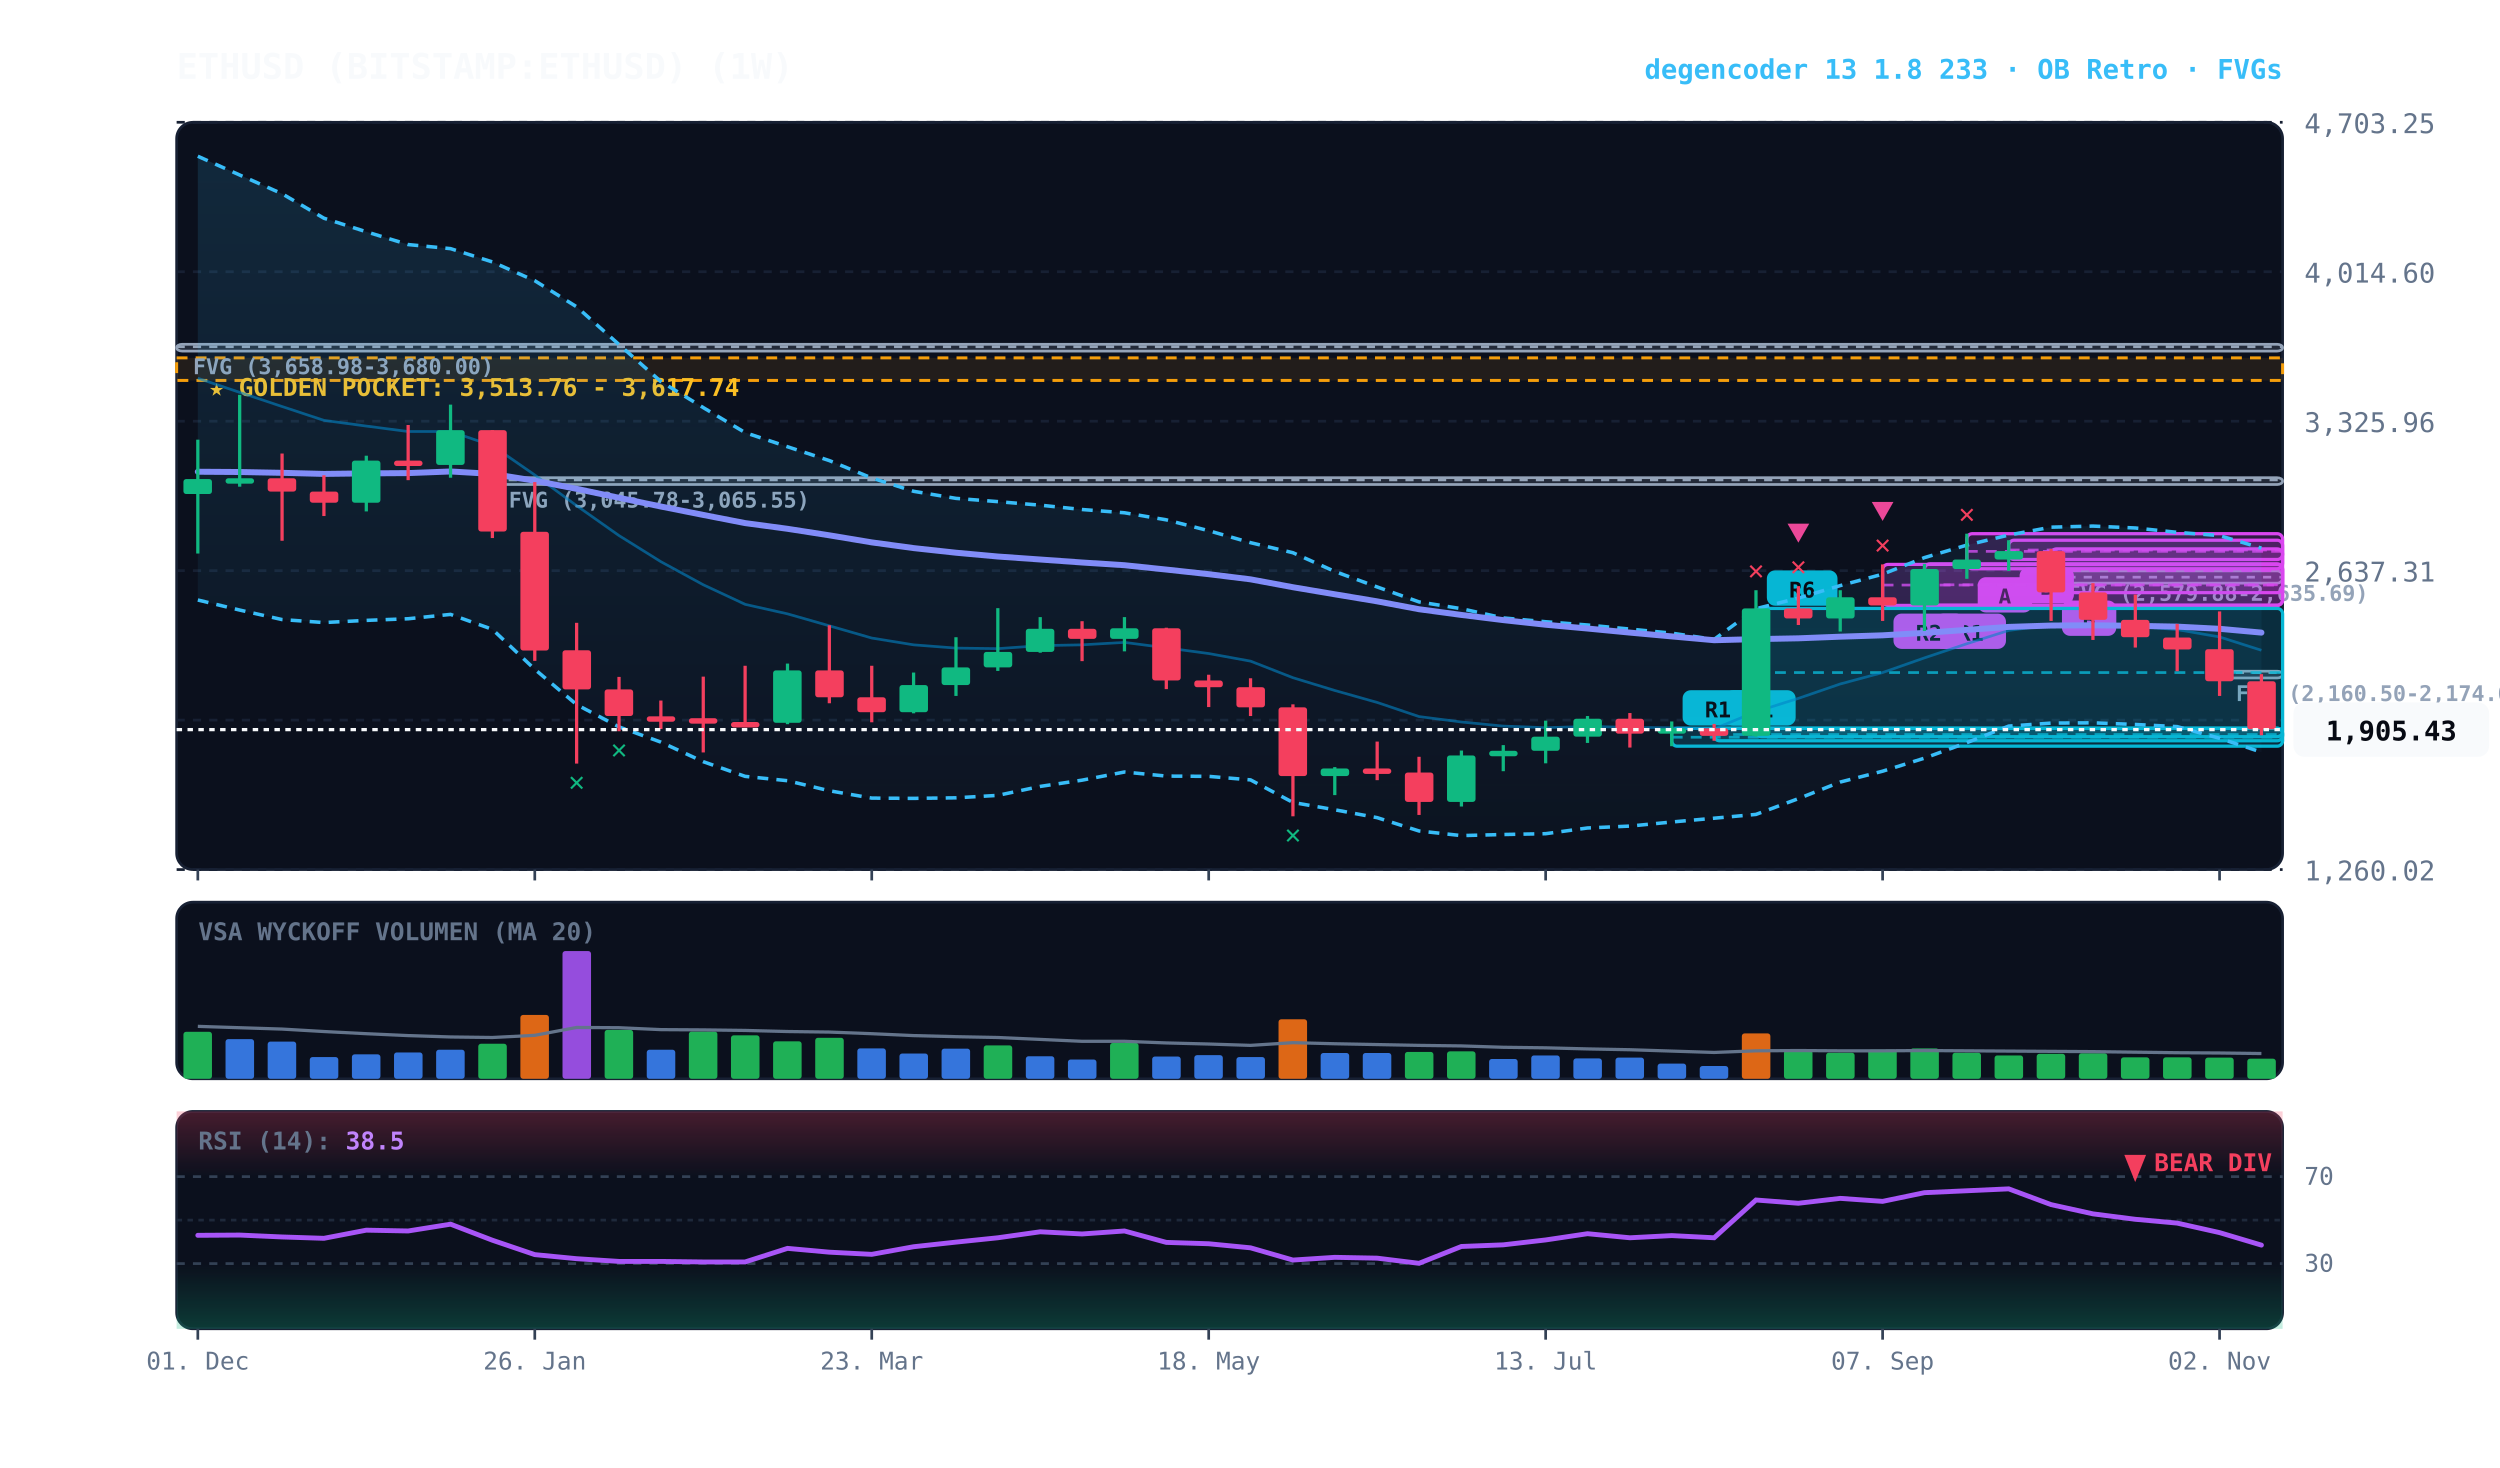
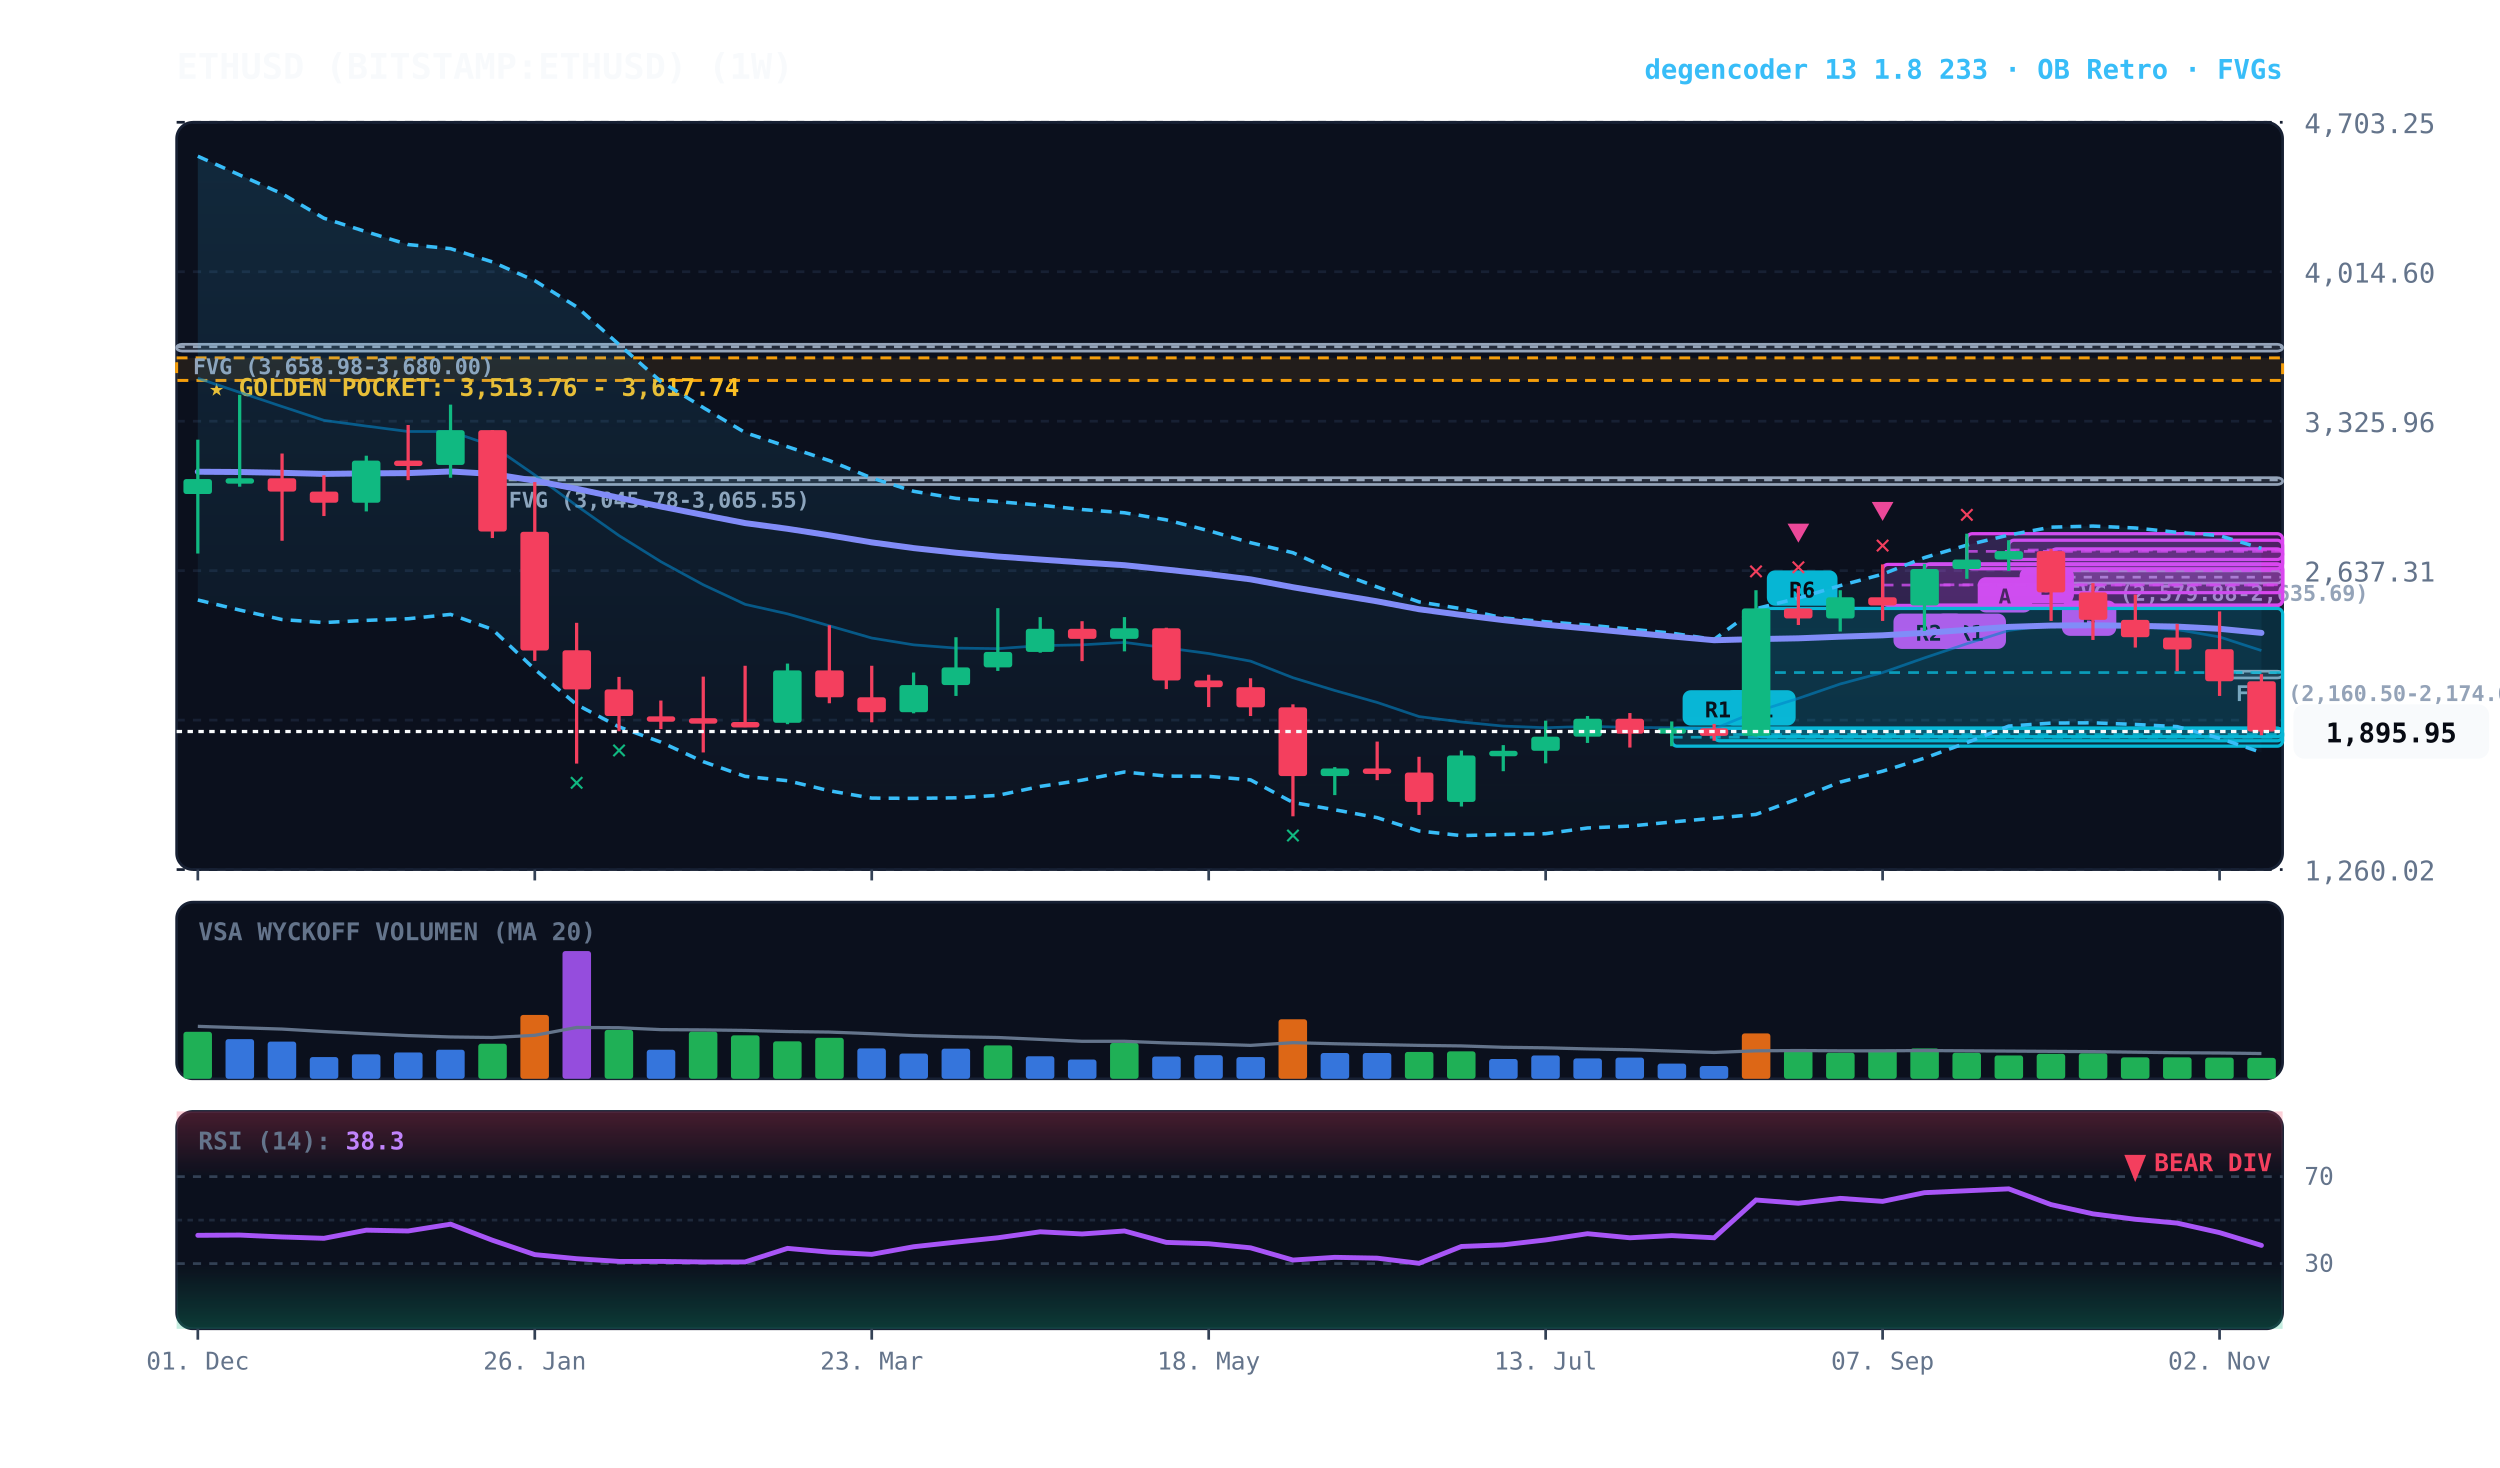
<svg xmlns="http://www.w3.org/2000/svg" viewBox="0 0 920 540" width="100%" height="100%" style="background:#070a13; font-family:'JetBrains Mono', monospace;">
  <defs>
    <linearGradient id="cloud-grad" x1="0%" y1="0%" x2="0%" y2="100%">
      <stop offset="0%" stop-color="#38bdf8" stop-opacity="0.14" />
      <stop offset="100%" stop-color="#38bdf8" stop-opacity="0.02" />
    </linearGradient>
    <linearGradient id="rsi-overbought" x1="0%" y1="0%" x2="0%" y2="100%">
      <stop offset="0%" stop-color="#f43f5e" stop-opacity="0.25" />
      <stop offset="100%" stop-color="#f43f5e" stop-opacity="0.0" />
    </linearGradient>
    <linearGradient id="rsi-oversold" x1="0%" y1="0%" x2="0%" y2="100%">
      <stop offset="0%" stop-color="#10b981" stop-opacity="0.0" />
      <stop offset="100%" stop-color="#10b981" stop-opacity="0.25" />
    </linearGradient>
  </defs>
  <rect x="65" y="45" width="775" height="275" fill="#0b101d" rx="6" stroke="#172033" stroke-width="1" />
  <rect x="65" y="332" width="775" height="65" fill="#0b101d" rx="6" stroke="#172033" stroke-width="1" />
  <rect x="65" y="409" width="775" height="80" fill="#0b101d" rx="6" stroke="#172033" stroke-width="1" />
  <line x1="65" y1="320.0" x2="840" y2="320.0" stroke="#172033" stroke-dasharray="3,3" stroke-width="1" />
  <text x="848" y="324.0" fill="#64748b" font-size="10" text-anchor="start">1,260.02</text>
  <line x1="65" y1="265.0" x2="840" y2="265.0" stroke="#172033" stroke-dasharray="3,3" stroke-width="1" />
  <text x="848" y="269.0" fill="#64748b" font-size="10" text-anchor="start">1,948.66</text>
  <line x1="65" y1="210.0" x2="840" y2="210.0" stroke="#172033" stroke-dasharray="3,3" stroke-width="1" />
  <text x="848" y="214.0" fill="#64748b" font-size="10" text-anchor="start">2,637.31</text>
  <line x1="65" y1="155.0" x2="840" y2="155.0" stroke="#172033" stroke-dasharray="3,3" stroke-width="1" />
  <text x="848" y="159.0" fill="#64748b" font-size="10" text-anchor="start">3,325.96</text>
  <line x1="65" y1="100.0" x2="840" y2="100.0" stroke="#172033" stroke-dasharray="3,3" stroke-width="1" />
  <text x="848" y="104.0" fill="#64748b" font-size="10" text-anchor="start">4,014.60</text>
  <line x1="65" y1="45.0" x2="840" y2="45.0" stroke="#172033" stroke-dasharray="3,3" stroke-width="1" />
  <text x="848" y="49.0" fill="#64748b" font-size="10" text-anchor="start">4,703.25</text>
  <rect x="65" y="131.7" width="775" height="8.3" fill="rgba(245, 158, 11, 0.10)" stroke="#f59e0b" stroke-dasharray="4,3" stroke-width="1.1" />
  <text x="77" y="145.7" fill="#fbbf24" font-size="9" font-weight="bold">★ GOLDEN POCKET: 3,513.76 - 3,617.74</text>
  <rect x="816.8" y="247.0" width="23.2" height="2.5" fill="rgba(148, 163, 184, 0.18)" stroke="#94a3b8" stroke-width="1" rx="2" />
  <line x1="816.8" y1="247.5" x2="840" y2="247.5" stroke="#94a3b8" stroke-dasharray="3,3" stroke-width="1" />
  <text x="822.8" y="258.0" fill="#94a3b8" font-size="8" font-weight="bold">FVG (2,160.50-2,174.08)</text>
  <rect x="754.8" y="210.1" width="85.2" height="4.5" fill="rgba(148, 163, 184, 0.18)" stroke="#94a3b8" stroke-width="1" rx="2" />
  <line x1="754.8" y1="212.4" x2="840" y2="212.4" stroke="#94a3b8" stroke-dasharray="3,3" stroke-width="1" />
  <text x="760.8" y="221.1" fill="#94a3b8" font-size="8" font-weight="bold">FVG (2,579.88-2,635.69)</text>
  <rect x="181.2" y="175.8" width="658.8" height="2.5" fill="rgba(148, 163, 184, 0.18)" stroke="#94a3b8" stroke-width="1" rx="2" />
  <line x1="181.2" y1="176.6" x2="840" y2="176.6" stroke="#94a3b8" stroke-dasharray="3,3" stroke-width="1" />
  <text x="187.2" y="186.8" fill="#94a3b8" font-size="8" font-weight="bold">FVG (3,045.78-3,065.55)</text>
  <rect x="65.0" y="126.7" width="775.0" height="2.5" fill="rgba(148, 163, 184, 0.18)" stroke="#94a3b8" stroke-width="1" rx="2" />
  <line x1="65.0" y1="127.6" x2="840" y2="127.6" stroke="#94a3b8" stroke-dasharray="3,3" stroke-width="1" />
  <text x="71.0" y="137.7" fill="#94a3b8" font-size="8" font-weight="bold">FVG (3,658.98-3,680.00)</text>
  <rect x="754.8" y="202.0" width="85.2" height="16.1" fill="rgba(217, 70, 239, 0.18)" stroke="#d946ef" stroke-width="1.2" rx="2" />
  <line x1="754.8" y1="210.0" x2="840" y2="210.0" stroke="#d946ef" stroke-dasharray="4,3" stroke-width="1.0" opacity="0.8" />
  <rect x="758.8" y="221.0" width="20" height="13" fill="#d946ef" rx="3" />
  <text x="768.8" y="231.0" fill="#070a13" font-size="8" font-weight="bold" text-anchor="middle">B</text>
  <rect x="739.2" y="198.8" width="100.8" height="7.1" fill="rgba(217, 70, 239, 0.18)" stroke="#d946ef" stroke-width="1.2" rx="2" />
  <line x1="739.2" y1="202.4" x2="840" y2="202.4" stroke="#d946ef" stroke-dasharray="4,3" stroke-width="1.0" opacity="0.8" />
  <rect x="743.2" y="208.9" width="20" height="13" fill="#d946ef" rx="3" />
  <text x="753.2" y="218.9" fill="#070a13" font-size="8" font-weight="bold" text-anchor="middle">B</text>
  <rect x="723.8" y="196.4" width="116.2" height="12.9" fill="rgba(217, 70, 239, 0.18)" stroke="#d946ef" stroke-width="1.2" rx="2" />
  <line x1="723.8" y1="202.9" x2="840" y2="202.9" stroke="#d946ef" stroke-dasharray="4,3" stroke-width="1.0" opacity="0.8" />
  <rect x="727.8" y="212.4" width="20" height="13" fill="#d946ef" rx="3" />
  <text x="737.8" y="222.4" fill="#070a13" font-size="8" font-weight="bold" text-anchor="middle">A</text>
  <rect x="708.2" y="207.5" width="131.8" height="15.2" fill="rgba(217, 70, 239, 0.18)" stroke="#d946ef" stroke-width="1.2" rx="2" />
  <line x1="708.2" y1="215.2" x2="840" y2="215.2" stroke="#d946ef" stroke-dasharray="4,3" stroke-width="1.0" opacity="0.8" />
  <rect x="712.2" y="225.8" width="26" height="13" fill="#d946ef" rx="3" />
  <text x="725.2" y="235.8" fill="#070a13" font-size="8" font-weight="bold" text-anchor="middle">R1</text>
  <rect x="692.8" y="207.7" width="147.2" height="15.1" fill="rgba(217, 70, 239, 0.18)" stroke="#d946ef" stroke-width="1.2" rx="2" />
  <line x1="692.8" y1="215.3" x2="840" y2="215.3" stroke="#d946ef" stroke-dasharray="4,3" stroke-width="1.0" opacity="0.8" />
  <rect x="696.8" y="225.8" width="26" height="13" fill="#d946ef" rx="3" />
  <text x="709.8" y="235.8" fill="#070a13" font-size="8" font-weight="bold" text-anchor="middle">R2</text>
  <rect x="646.2" y="223.9" width="193.8" height="47.2" fill="rgba(6, 182, 212, 0.18)" stroke="#06b6d4" stroke-width="1.2" rx="2" />
  <line x1="646.2" y1="247.5" x2="840" y2="247.5" stroke="#06b6d4" stroke-dasharray="4,3" stroke-width="1.0" opacity="0.8" />
  <rect x="650.2" y="209.9" width="26" height="13" fill="#06b6d4" rx="3" />
  <text x="663.2" y="219.9" fill="#070a13" font-size="8" font-weight="bold" text-anchor="middle">R6</text>
  <rect x="630.8" y="268.0" width="209.2" height="4.6" fill="rgba(6, 182, 212, 0.18)" stroke="#06b6d4" stroke-width="1.2" rx="2" />
  <line x1="630.8" y1="270.3" x2="840" y2="270.3" stroke="#06b6d4" stroke-dasharray="4,3" stroke-width="1.0" opacity="0.8" />
  <rect x="634.8" y="254.0" width="26" height="13" fill="#06b6d4" rx="3" />
  <text x="647.8" y="264.0" fill="#070a13" font-size="8" font-weight="bold" text-anchor="middle">R1</text>
  <rect x="615.2" y="268.0" width="224.8" height="6.6" fill="rgba(6, 182, 212, 0.18)" stroke="#06b6d4" stroke-width="1.2" rx="2" />
  <line x1="615.2" y1="271.3" x2="840" y2="271.3" stroke="#06b6d4" stroke-dasharray="4,3" stroke-width="1.0" opacity="0.8" />
  <rect x="619.2" y="254.0" width="26" height="13" fill="#06b6d4" rx="3" />
  <text x="632.2" y="264.0" fill="#070a13" font-size="8" font-weight="bold" text-anchor="middle">R1</text>
-   <polygon points="72.8,57.5 88.2,64.4 103.8,71.3 119.2,80.3 134.8,85.3 150.2,90.0 165.8,91.5 181.2,96.4 196.8,103.3 212.2,112.9 227.8,126.8 243.2,140.4 258.8,150.0 274.2,159.2 289.8,164.4 305.2,169.5 320.8,175.9 336.2,180.8 351.8,183.4 367.2,184.6 382.8,185.9 398.2,187.5 413.8,188.7 429.2,191.3 444.8,195.3 460.2,199.7 475.8,203.4 491.2,210.3 506.8,216.0 522.2,221.5 537.8,224.0 553.2,227.4 568.8,228.8 584.2,230.0 599.8,231.5 615.2,233.0 630.8,235.3 646.2,224.0 661.8,220.1 677.2,215.5 692.8,211.3 708.2,205.2 723.8,200.6 739.2,196.9 754.8,194.0 770.2,193.6 785.8,194.3 801.2,195.9 816.8,197.1 832.2,201.7 832.2,276.8 816.8,271.7 801.2,267.4 785.8,266.6 770.2,266.0 754.8,266.1 739.2,267.2 723.8,273.3 708.2,279.0 692.8,283.8 677.2,287.8 661.8,293.9 646.2,299.7 630.8,301.1 615.2,302.5 599.8,304.0 584.2,304.7 568.8,306.8 553.2,307.1 537.8,307.5 522.2,305.8 506.8,300.9 491.2,298.0 475.8,295.3 460.2,287.0 444.8,285.7 429.2,285.6 413.8,284.1 398.2,287.1 382.8,289.4 367.2,292.7 351.8,293.6 336.2,293.8 320.8,293.7 305.2,291.0 289.8,287.3 274.2,285.7 258.8,280.3 243.2,273.1 227.8,267.5 212.2,259.3 196.8,246.3 181.2,231.6 165.8,226.1 150.2,227.7 134.8,228.3 119.2,229.1 103.8,228.0 88.2,224.5 72.8,220.8" fill="url(#cloud-grad)" />
-   <polyline points="72.8,57.5 88.2,64.4 103.8,71.3 119.2,80.3 134.8,85.3 150.2,90.0 165.8,91.5 181.2,96.4 196.8,103.3 212.2,112.9 227.8,126.8 243.2,140.4 258.8,150.0 274.2,159.2 289.8,164.4 305.2,169.5 320.8,175.9 336.2,180.8 351.8,183.4 367.2,184.6 382.8,185.9 398.2,187.5 413.8,188.7 429.2,191.3 444.8,195.3 460.2,199.7 475.8,203.4 491.2,210.3 506.8,216.0 522.2,221.5 537.8,224.0 553.2,227.4 568.8,228.8 584.2,230.0 599.8,231.5 615.2,233.0 630.8,235.3 646.2,224.0 661.8,220.1 677.2,215.5 692.8,211.3 708.2,205.2 723.8,200.6 739.2,196.9 754.8,194.0 770.2,193.6 785.8,194.3 801.2,195.9 816.8,197.1 832.2,201.7" fill="none" stroke="#38bdf8" stroke-width="1.3" stroke-dasharray="4,3" />
-   <polyline points="72.8,220.8 88.2,224.5 103.8,228.0 119.2,229.1 134.8,228.3 150.2,227.7 165.8,226.1 181.2,231.6 196.8,246.3 212.2,259.3 227.8,267.5 243.2,273.1 258.8,280.3 274.2,285.7 289.8,287.3 305.2,291.0 320.8,293.7 336.2,293.8 351.8,293.6 367.2,292.7 382.8,289.4 398.2,287.1 413.8,284.1 429.2,285.6 444.8,285.7 460.2,287.0 475.8,295.3 491.2,298.0 506.8,300.9 522.2,305.8 537.8,307.5 553.2,307.1 568.8,306.8 584.2,304.7 599.8,304.0 615.2,302.5 630.8,301.1 646.2,299.7 661.8,293.9 677.2,287.8 692.8,283.8 708.2,279.0 723.8,273.3 739.2,267.2 754.8,266.1 770.2,266.0 785.8,266.6 801.2,267.4 816.8,271.7 832.2,276.8" fill="none" stroke="#38bdf8" stroke-width="1.3" stroke-dasharray="4,3" />
-   <polyline points="72.8,139.2 88.2,144.4 103.8,149.6 119.2,154.7 134.8,156.8 150.2,158.8 165.8,158.8 181.2,164.0 196.8,174.8 212.2,186.1 227.8,197.1 243.2,206.7 258.8,215.2 274.2,222.4 289.8,225.9 305.2,230.3 320.8,234.8 336.2,237.3 351.8,238.5 367.2,238.7 382.8,237.6 398.2,237.3 413.8,236.4 429.2,238.4 444.8,240.5 460.2,243.3 475.8,249.4 491.2,254.1 506.8,258.5 522.2,263.7 537.8,265.7 553.2,267.2 568.8,267.8 584.2,267.3 599.8,267.7 615.2,267.8 630.8,268.2 646.2,261.9 661.8,257.0 677.2,251.7 692.8,247.5 708.2,242.1 723.8,236.9 739.2,232.0 754.8,230.0 770.2,229.8 785.8,230.5 801.2,231.7 816.8,234.4 832.2,239.3" fill="none" stroke="#0284c7" stroke-width="1.0" stroke-opacity="0.6" />
-   <polyline points="72.8,173.6 88.2,173.7 103.8,174.0 119.2,174.4 134.8,174.2 150.2,174.1 165.8,173.5 181.2,174.4 196.8,176.9 212.2,179.9 227.8,183.2 243.2,186.4 258.8,189.5 274.2,192.5 289.8,194.6 305.2,197.0 320.8,199.6 336.2,201.7 351.8,203.4 367.2,204.8 382.8,205.9 398.2,207.0 413.8,208.0 429.2,209.6 444.8,211.3 460.2,213.2 475.8,216.1 491.2,218.7 506.8,221.3 522.2,224.2 537.8,226.3 553.2,228.2 568.8,229.9 584.2,231.3 599.8,232.8 615.2,234.2 630.8,235.6 646.2,235.2 661.8,234.9 677.2,234.3 692.8,233.8 708.2,232.9 723.8,231.8 739.2,230.7 754.8,230.2 770.2,230.1 785.8,230.3 801.2,230.6 816.8,231.4 832.2,232.8" fill="none" stroke="#818cf8" stroke-width="2.2" stroke-linecap="round" />
+   <polygon points="72.8,57.5 88.2,64.4 103.8,71.3 119.2,80.3 134.8,85.3 150.2,90.0 165.8,91.5 181.2,96.4 196.8,103.3 212.2,112.9 227.8,126.8 243.2,140.4 258.8,150.0 274.2,159.2 289.8,164.4 305.2,169.5 320.8,175.9 336.2,180.8 351.8,183.4 367.2,184.6 382.8,185.9 398.2,187.5 413.8,188.7 429.2,191.3 444.8,195.3 460.2,199.7 475.8,203.4 491.2,210.3 506.8,216.0 522.2,221.5 537.8,224.0 553.2,227.4 568.8,228.8 584.2,230.0 599.8,231.5 615.2,233.0 630.8,235.3 646.2,224.0 661.8,220.1 677.2,215.5 692.8,211.3 708.2,205.2 723.8,200.6 739.2,196.9 754.8,194.0 770.2,193.6 785.8,194.3 801.2,195.9 816.8,197.1 832.2,201.8 832.2,276.9 816.8,271.7 801.2,267.4 785.8,266.6 770.2,266.0 754.8,266.1 739.2,267.2 723.8,273.3 708.2,279.0 692.8,283.8 677.2,287.8 661.8,293.9 646.2,299.7 630.8,301.1 615.2,302.5 599.8,304.0 584.2,304.7 568.8,306.8 553.2,307.1 537.8,307.5 522.2,305.8 506.8,300.9 491.2,298.0 475.8,295.3 460.2,287.0 444.8,285.7 429.2,285.6 413.8,284.1 398.2,287.1 382.8,289.4 367.2,292.7 351.8,293.6 336.2,293.8 320.8,293.7 305.2,291.0 289.8,287.3 274.2,285.7 258.8,280.3 243.2,273.1 227.8,267.5 212.2,259.3 196.8,246.3 181.2,231.6 165.8,226.1 150.2,227.7 134.8,228.3 119.2,229.1 103.8,228.0 88.2,224.5 72.8,220.8" fill="url(#cloud-grad)" />
+   <polyline points="72.8,57.5 88.2,64.4 103.8,71.3 119.2,80.3 134.8,85.3 150.2,90.0 165.8,91.5 181.2,96.4 196.8,103.3 212.2,112.9 227.8,126.8 243.2,140.4 258.8,150.0 274.2,159.2 289.8,164.4 305.2,169.5 320.8,175.9 336.2,180.8 351.8,183.4 367.2,184.6 382.8,185.9 398.2,187.5 413.8,188.7 429.2,191.3 444.8,195.3 460.2,199.7 475.8,203.4 491.2,210.3 506.8,216.0 522.2,221.5 537.8,224.0 553.2,227.4 568.8,228.8 584.2,230.0 599.8,231.5 615.2,233.0 630.8,235.3 646.2,224.0 661.8,220.1 677.2,215.5 692.8,211.3 708.2,205.2 723.8,200.6 739.2,196.9 754.8,194.0 770.2,193.6 785.8,194.3 801.2,195.9 816.8,197.1 832.2,201.8" fill="none" stroke="#38bdf8" stroke-width="1.3" stroke-dasharray="4,3" />
+   <polyline points="72.8,220.8 88.2,224.5 103.8,228.0 119.2,229.1 134.8,228.3 150.2,227.7 165.8,226.1 181.2,231.6 196.8,246.3 212.2,259.3 227.8,267.5 243.2,273.1 258.8,280.3 274.2,285.7 289.8,287.3 305.2,291.0 320.8,293.7 336.2,293.8 351.8,293.6 367.2,292.7 382.8,289.4 398.2,287.1 413.8,284.1 429.2,285.6 444.8,285.7 460.2,287.0 475.8,295.3 491.2,298.0 506.8,300.9 522.2,305.8 537.8,307.5 553.2,307.1 568.8,306.8 584.2,304.7 599.8,304.0 615.2,302.5 630.8,301.1 646.2,299.7 661.8,293.9 677.2,287.8 692.8,283.8 708.2,279.0 723.8,273.3 739.2,267.2 754.8,266.1 770.2,266.0 785.8,266.6 801.2,267.4 816.8,271.7 832.2,276.9" fill="none" stroke="#38bdf8" stroke-width="1.3" stroke-dasharray="4,3" />
+   <polyline points="72.8,139.2 88.2,144.4 103.8,149.6 119.2,154.7 134.8,156.8 150.2,158.8 165.8,158.8 181.2,164.0 196.8,174.8 212.2,186.1 227.8,197.1 243.2,206.7 258.8,215.2 274.2,222.4 289.8,225.9 305.2,230.3 320.8,234.8 336.2,237.3 351.8,238.5 367.2,238.7 382.8,237.6 398.2,237.3 413.8,236.4 429.2,238.4 444.8,240.5 460.2,243.3 475.8,249.4 491.2,254.1 506.8,258.5 522.2,263.7 537.8,265.7 553.2,267.2 568.8,267.8 584.2,267.3 599.8,267.7 615.2,267.8 630.8,268.2 646.2,261.9 661.8,257.0 677.2,251.7 692.8,247.5 708.2,242.1 723.8,236.9 739.2,232.0 754.8,230.0 770.2,229.8 785.8,230.5 801.2,231.7 816.8,234.4 832.2,239.4" fill="none" stroke="#0284c7" stroke-width="1.0" stroke-opacity="0.6" />
+   <polyline points="72.8,173.6 88.2,173.7 103.8,174.0 119.2,174.4 134.8,174.2 150.2,174.1 165.8,173.5 181.2,174.4 196.8,176.9 212.2,179.9 227.8,183.2 243.2,186.4 258.8,189.5 274.2,192.5 289.8,194.6 305.2,197.0 320.8,199.6 336.2,201.7 351.8,203.4 367.2,204.8 382.8,205.9 398.2,207.0 413.8,208.0 429.2,209.6 444.8,211.3 460.2,213.2 475.8,216.1 491.2,218.7 506.8,221.3 522.2,224.2 537.8,226.3 553.2,228.2 568.8,229.9 584.2,231.3 599.8,232.8 615.2,234.2 630.8,235.6 646.2,235.2 661.8,234.9 677.2,234.3 692.8,233.8 708.2,232.9 723.8,231.8 739.2,230.7 754.8,230.2 770.2,230.1 785.8,230.3 801.2,230.6 816.8,231.4 832.2,232.9" fill="none" stroke="#818cf8" stroke-width="2.2" stroke-linecap="round" />
  <line x1="72.8" y1="161.8" x2="72.8" y2="203.7" stroke="#10b981" stroke-width="1.2" />
  <rect x="67.5" y="176.3" width="10.5" height="5.5" fill="#10b981" rx="1" />
  <line x1="88.2" y1="145.3" x2="88.2" y2="179.1" stroke="#10b981" stroke-width="1.2" />
  <rect x="83.0" y="176.0" width="10.5" height="2.0" fill="#10b981" rx="1" />
  <line x1="103.8" y1="166.9" x2="103.8" y2="199.0" stroke="#f43f5e" stroke-width="1.2" />
  <rect x="98.5" y="176.0" width="10.5" height="4.9" fill="#f43f5e" rx="1" />
  <line x1="119.2" y1="174.9" x2="119.2" y2="189.9" stroke="#f43f5e" stroke-width="1.2" />
  <rect x="114.0" y="180.9" width="10.5" height="4.1" fill="#f43f5e" rx="1" />
  <line x1="134.8" y1="167.7" x2="134.8" y2="188.2" stroke="#10b981" stroke-width="1.2" />
  <rect x="129.5" y="169.5" width="10.5" height="15.5" fill="#10b981" rx="1" />
  <line x1="150.2" y1="156.4" x2="150.2" y2="176.7" stroke="#f43f5e" stroke-width="1.2" />
  <rect x="145.0" y="169.5" width="10.5" height="2.0" fill="#f43f5e" rx="1" />
  <line x1="165.8" y1="148.9" x2="165.8" y2="175.8" stroke="#10b981" stroke-width="1.2" />
  <rect x="160.5" y="158.3" width="10.5" height="12.8" fill="#10b981" rx="1" />
  <line x1="181.2" y1="158.3" x2="181.2" y2="198.0" stroke="#f43f5e" stroke-width="1.2" />
  <rect x="176.0" y="158.3" width="10.5" height="37.3" fill="#f43f5e" rx="1" />
  <line x1="196.8" y1="177.4" x2="196.8" y2="243.2" stroke="#f43f5e" stroke-width="1.2" />
  <rect x="191.5" y="195.7" width="10.5" height="43.7" fill="#f43f5e" rx="1" />
  <line x1="212.2" y1="229.2" x2="212.2" y2="281.0" stroke="#f43f5e" stroke-width="1.2" />
  <rect x="207.0" y="239.3" width="10.5" height="14.4" fill="#f43f5e" rx="1" />
  <text x="212.2" y="291.0" fill="#10b981" font-size="10" font-weight="bold" text-anchor="middle">✕</text>
  <line x1="227.8" y1="249.1" x2="227.8" y2="269.1" stroke="#f43f5e" stroke-width="1.2" />
  <rect x="222.5" y="253.7" width="10.5" height="9.8" fill="#f43f5e" rx="1" />
  <text x="227.8" y="279.1" fill="#10b981" font-size="10" font-weight="bold" text-anchor="middle">✕</text>
  <line x1="243.2" y1="257.8" x2="243.2" y2="268.3" stroke="#f43f5e" stroke-width="1.2" />
  <rect x="238.0" y="263.6" width="10.5" height="2.0" fill="#f43f5e" rx="1" />
  <line x1="258.8" y1="249.0" x2="258.8" y2="276.9" stroke="#f43f5e" stroke-width="1.2" />
  <rect x="253.5" y="264.3" width="10.5" height="2.0" fill="#f43f5e" rx="1" />
  <line x1="274.2" y1="245.0" x2="274.2" y2="267.6" stroke="#f43f5e" stroke-width="1.2" />
  <rect x="269.0" y="265.7" width="10.5" height="2.0" fill="#f43f5e" rx="1" />
  <line x1="289.8" y1="244.2" x2="289.8" y2="266.5" stroke="#10b981" stroke-width="1.2" />
  <rect x="284.5" y="246.7" width="10.5" height="19.3" fill="#10b981" rx="1" />
  <line x1="305.2" y1="230.1" x2="305.2" y2="258.8" stroke="#f43f5e" stroke-width="1.2" />
  <rect x="300.0" y="246.7" width="10.5" height="9.9" fill="#f43f5e" rx="1" />
  <line x1="320.8" y1="245.0" x2="320.8" y2="265.8" stroke="#f43f5e" stroke-width="1.2" />
  <rect x="315.5" y="256.6" width="10.5" height="5.5" fill="#f43f5e" rx="1" />
  <line x1="336.2" y1="247.5" x2="336.2" y2="262.5" stroke="#10b981" stroke-width="1.2" />
  <rect x="331.0" y="252.1" width="10.5" height="10.0" fill="#10b981" rx="1" />
  <line x1="351.8" y1="234.5" x2="351.8" y2="256.1" stroke="#10b981" stroke-width="1.2" />
  <rect x="346.5" y="245.6" width="10.5" height="6.5" fill="#10b981" rx="1" />
  <line x1="367.2" y1="223.8" x2="367.2" y2="246.9" stroke="#10b981" stroke-width="1.2" />
  <rect x="362.0" y="239.9" width="10.5" height="5.7" fill="#10b981" rx="1" />
  <line x1="382.8" y1="227.1" x2="382.8" y2="240.2" stroke="#10b981" stroke-width="1.2" />
  <rect x="377.5" y="231.4" width="10.5" height="8.5" fill="#10b981" rx="1" />
  <line x1="398.2" y1="228.6" x2="398.2" y2="243.3" stroke="#f43f5e" stroke-width="1.2" />
  <rect x="393.0" y="231.4" width="10.5" height="3.7" fill="#f43f5e" rx="1" />
  <line x1="413.8" y1="227.1" x2="413.8" y2="239.7" stroke="#10b981" stroke-width="1.2" />
  <rect x="408.5" y="231.2" width="10.5" height="3.9" fill="#10b981" rx="1" />
  <line x1="429.2" y1="231.0" x2="429.2" y2="253.6" stroke="#f43f5e" stroke-width="1.2" />
  <rect x="424.0" y="231.2" width="10.5" height="19.2" fill="#f43f5e" rx="1" />
  <line x1="444.8" y1="248.3" x2="444.8" y2="260.2" stroke="#f43f5e" stroke-width="1.2" />
  <rect x="439.5" y="250.4" width="10.5" height="2.5" fill="#f43f5e" rx="1" />
  <line x1="460.2" y1="249.6" x2="460.2" y2="263.5" stroke="#f43f5e" stroke-width="1.2" />
  <rect x="455.0" y="252.9" width="10.5" height="7.4" fill="#f43f5e" rx="1" />
  <line x1="475.8" y1="259.2" x2="475.8" y2="300.4" stroke="#f43f5e" stroke-width="1.2" />
  <rect x="470.5" y="260.3" width="10.5" height="25.3" fill="#f43f5e" rx="1" />
  <text x="475.8" y="310.4" fill="#10b981" font-size="10" font-weight="bold" text-anchor="middle">✕</text>
  <line x1="491.2" y1="282.3" x2="491.2" y2="292.6" stroke="#10b981" stroke-width="1.2" />
  <rect x="486.0" y="282.8" width="10.5" height="2.8" fill="#10b981" rx="1" />
  <line x1="506.8" y1="272.9" x2="506.8" y2="287.1" stroke="#f43f5e" stroke-width="1.2" />
  <rect x="501.5" y="282.8" width="10.5" height="2.0" fill="#f43f5e" rx="1" />
  <line x1="522.2" y1="278.5" x2="522.2" y2="299.9" stroke="#f43f5e" stroke-width="1.2" />
  <rect x="517.0" y="284.3" width="10.5" height="10.8" fill="#f43f5e" rx="1" />
  <line x1="537.8" y1="276.2" x2="537.8" y2="296.8" stroke="#10b981" stroke-width="1.2" />
  <rect x="532.5" y="278.0" width="10.5" height="17.1" fill="#10b981" rx="1" />
  <line x1="553.2" y1="274.2" x2="553.2" y2="283.8" stroke="#10b981" stroke-width="1.2" />
  <rect x="548.0" y="276.3" width="10.5" height="2.0" fill="#10b981" rx="1" />
  <line x1="568.8" y1="265.2" x2="568.8" y2="280.9" stroke="#10b981" stroke-width="1.2" />
  <rect x="563.5" y="271.1" width="10.5" height="5.2" fill="#10b981" rx="1" />
  <line x1="584.2" y1="263.5" x2="584.2" y2="273.4" stroke="#10b981" stroke-width="1.2" />
  <rect x="579.0" y="264.5" width="10.5" height="6.6" fill="#10b981" rx="1" />
  <line x1="599.8" y1="262.4" x2="599.8" y2="275.1" stroke="#f43f5e" stroke-width="1.2" />
  <rect x="594.5" y="264.5" width="10.5" height="5.5" fill="#f43f5e" rx="1" />
  <line x1="615.2" y1="265.5" x2="615.2" y2="274.6" stroke="#10b981" stroke-width="1.2" />
  <rect x="610.0" y="268.0" width="10.5" height="2.0" fill="#10b981" rx="1" />
  <line x1="630.8" y1="266.4" x2="630.8" y2="272.6" stroke="#f43f5e" stroke-width="1.2" />
  <rect x="625.5" y="268.0" width="10.5" height="2.8" fill="#f43f5e" rx="1" />
  <line x1="646.2" y1="217.2" x2="646.2" y2="271.1" stroke="#10b981" stroke-width="1.2" />
  <rect x="641.0" y="223.9" width="10.5" height="46.9" fill="#10b981" rx="1" />
  <text x="646.2" y="213.2" fill="#f43f5e" font-size="10" font-weight="bold" text-anchor="middle">✕</text>
  <line x1="661.8" y1="215.7" x2="661.8" y2="230.0" stroke="#f43f5e" stroke-width="1.2" />
  <rect x="656.5" y="223.9" width="10.5" height="3.7" fill="#f43f5e" rx="1" />
  <text x="661.8" y="211.7" fill="#f43f5e" font-size="10" font-weight="bold" text-anchor="middle">✕</text>
  <polygon points="661.8,199.7 657.8,192.7 665.8,192.7" fill="#ec4899" />
  <line x1="677.2" y1="217.2" x2="677.2" y2="232.4" stroke="#10b981" stroke-width="1.2" />
  <rect x="672.0" y="219.8" width="10.5" height="7.8" fill="#10b981" rx="1" />
  <line x1="692.8" y1="207.7" x2="692.8" y2="228.5" stroke="#f43f5e" stroke-width="1.2" />
  <rect x="687.5" y="219.8" width="10.5" height="3.0" fill="#f43f5e" rx="1" />
  <text x="692.8" y="203.7" fill="#f43f5e" font-size="10" font-weight="bold" text-anchor="middle">✕</text>
  <polygon points="692.8,191.7 688.8,184.7 696.8,184.7" fill="#ec4899" />
  <line x1="708.2" y1="207.5" x2="708.2" y2="232.2" stroke="#10b981" stroke-width="1.2" />
  <rect x="703.0" y="209.4" width="10.5" height="13.4" fill="#10b981" rx="1" />
  <line x1="723.8" y1="196.4" x2="723.8" y2="213.0" stroke="#10b981" stroke-width="1.2" />
  <rect x="718.5" y="205.9" width="10.5" height="3.5" fill="#10b981" rx="1" />
  <text x="723.8" y="192.4" fill="#f43f5e" font-size="10" font-weight="bold" text-anchor="middle">✕</text>
  <line x1="739.2" y1="198.8" x2="739.2" y2="210.1" stroke="#10b981" stroke-width="1.2" />
  <rect x="734.0" y="202.8" width="10.5" height="3.1" fill="#10b981" rx="1" />
  <line x1="754.8" y1="202.0" x2="754.8" y2="228.5" stroke="#f43f5e" stroke-width="1.2" />
  <rect x="749.5" y="202.8" width="10.5" height="15.2" fill="#f43f5e" rx="1" />
  <line x1="770.2" y1="214.6" x2="770.2" y2="235.5" stroke="#f43f5e" stroke-width="1.2" />
  <rect x="765.0" y="218.0" width="10.5" height="10.1" fill="#f43f5e" rx="1" />
  <line x1="785.8" y1="218.8" x2="785.8" y2="238.3" stroke="#f43f5e" stroke-width="1.2" />
  <rect x="780.5" y="228.1" width="10.5" height="6.4" fill="#f43f5e" rx="1" />
  <line x1="801.2" y1="229.6" x2="801.2" y2="247.0" stroke="#f43f5e" stroke-width="1.2" />
  <rect x="796.0" y="234.6" width="10.5" height="4.4" fill="#f43f5e" rx="1" />
  <line x1="816.8" y1="225.0" x2="816.8" y2="256.1" stroke="#f43f5e" stroke-width="1.2" />
  <rect x="811.5" y="238.9" width="10.5" height="11.8" fill="#f43f5e" rx="1" />
  <line x1="832.2" y1="248.1" x2="832.2" y2="270.6" stroke="#f43f5e" stroke-width="1.2" />
-   <rect x="827.0" y="250.7" width="10.5" height="17.7" fill="#f43f5e" rx="1" />
-   <line x1="65" y1="268.5" x2="840" y2="268.5" stroke="#f8fafc" stroke-width="1.2" stroke-dasharray="2,2" />
-   <rect x="844" y="258.5" width="72" height="20" fill="#f8fafc" rx="4" />
-   <text x="880" y="272.5" fill="#070a13" font-size="10" font-weight="bold" text-anchor="middle">1,905.43</text>
+   <rect x="827.0" y="250.7" width="10.5" height="18.5" fill="#f43f5e" rx="1" />
+   <line x1="65" y1="269.2" x2="840" y2="269.2" stroke="#f8fafc" stroke-width="1.2" stroke-dasharray="2,2" />
+   <rect x="844" y="259.2" width="72" height="20" fill="#f8fafc" rx="4" />
+   <text x="880" y="273.2" fill="#070a13" font-size="10" font-weight="bold" text-anchor="middle">1,895.95</text>
  <text x="73" y="346" fill="#64748b" font-size="9" font-weight="bold">VSA WYCKOFF VOLUMEN (MA 20)</text>
  <rect x="67.5" y="379.7" width="10.5" height="17.3" fill="#22c55e" opacity="0.88" rx="1" />
  <rect x="83.0" y="382.4" width="10.5" height="14.6" fill="#3b82f6" opacity="0.88" rx="1" />
  <rect x="98.5" y="383.3" width="10.5" height="13.7" fill="#3b82f6" opacity="0.88" rx="1" />
  <rect x="114.0" y="389.0" width="10.5" height="8.0" fill="#3b82f6" opacity="0.88" rx="1" />
  <rect x="129.5" y="388.0" width="10.5" height="9.0" fill="#3b82f6" opacity="0.88" rx="1" />
  <rect x="145.0" y="387.3" width="10.5" height="9.7" fill="#3b82f6" opacity="0.88" rx="1" />
  <rect x="160.5" y="386.3" width="10.5" height="10.7" fill="#3b82f6" opacity="0.88" rx="1" />
  <rect x="176.0" y="384.1" width="10.5" height="12.9" fill="#22c55e" opacity="0.88" rx="1" />
  <rect x="191.5" y="373.5" width="10.5" height="23.5" fill="#f97316" opacity="0.88" rx="1" />
  <rect x="207.0" y="350.0" width="10.5" height="47.0" fill="#a855f7" opacity="0.88" rx="1" />
  <rect x="222.5" y="379.0" width="10.5" height="18.0" fill="#22c55e" opacity="0.88" rx="1" />
  <rect x="238.0" y="386.3" width="10.5" height="10.7" fill="#3b82f6" opacity="0.88" rx="1" />
  <rect x="253.5" y="379.6" width="10.5" height="17.4" fill="#22c55e" opacity="0.88" rx="1" />
  <rect x="269.0" y="381.0" width="10.5" height="16.0" fill="#22c55e" opacity="0.88" rx="1" />
  <rect x="284.5" y="383.2" width="10.5" height="13.8" fill="#22c55e" opacity="0.88" rx="1" />
  <rect x="300.0" y="381.9" width="10.5" height="15.1" fill="#22c55e" opacity="0.88" rx="1" />
  <rect x="315.5" y="385.8" width="10.5" height="11.2" fill="#3b82f6" opacity="0.88" rx="1" />
  <rect x="331.0" y="387.7" width="10.5" height="9.3" fill="#3b82f6" opacity="0.88" rx="1" />
  <rect x="346.5" y="385.9" width="10.5" height="11.1" fill="#3b82f6" opacity="0.88" rx="1" />
  <rect x="362.0" y="384.7" width="10.5" height="12.3" fill="#22c55e" opacity="0.88" rx="1" />
  <rect x="377.5" y="388.7" width="10.5" height="8.3" fill="#3b82f6" opacity="0.88" rx="1" />
  <rect x="393.0" y="389.9" width="10.5" height="7.1" fill="#3b82f6" opacity="0.88" rx="1" />
  <rect x="408.5" y="383.8" width="10.5" height="13.2" fill="#22c55e" opacity="0.88" rx="1" />
  <rect x="424.0" y="388.8" width="10.5" height="8.2" fill="#3b82f6" opacity="0.88" rx="1" />
  <rect x="439.5" y="388.3" width="10.5" height="8.7" fill="#3b82f6" opacity="0.88" rx="1" />
  <rect x="455.0" y="389.0" width="10.5" height="8.0" fill="#3b82f6" opacity="0.88" rx="1" />
  <rect x="470.5" y="375.1" width="10.5" height="21.9" fill="#f97316" opacity="0.88" rx="1" />
  <rect x="486.0" y="387.5" width="10.5" height="9.5" fill="#3b82f6" opacity="0.88" rx="1" />
  <rect x="501.5" y="387.5" width="10.5" height="9.5" fill="#3b82f6" opacity="0.88" rx="1" />
  <rect x="517.0" y="387.1" width="10.5" height="9.9" fill="#22c55e" opacity="0.88" rx="1" />
  <rect x="532.5" y="386.9" width="10.5" height="10.1" fill="#22c55e" opacity="0.88" rx="1" />
  <rect x="548.0" y="389.7" width="10.5" height="7.3" fill="#3b82f6" opacity="0.88" rx="1" />
  <rect x="563.5" y="388.4" width="10.5" height="8.6" fill="#3b82f6" opacity="0.88" rx="1" />
  <rect x="579.0" y="389.5" width="10.5" height="7.5" fill="#3b82f6" opacity="0.88" rx="1" />
  <rect x="594.5" y="389.2" width="10.5" height="7.8" fill="#3b82f6" opacity="0.88" rx="1" />
  <rect x="610.0" y="391.4" width="10.5" height="5.6" fill="#3b82f6" opacity="0.88" rx="1" />
  <rect x="625.5" y="392.3" width="10.5" height="4.7" fill="#3b82f6" opacity="0.88" rx="1" />
  <rect x="641.0" y="380.3" width="10.5" height="16.7" fill="#f97316" opacity="0.88" rx="1" />
  <rect x="656.5" y="386.5" width="10.5" height="10.5" fill="#22c55e" opacity="0.88" rx="1" />
  <rect x="672.0" y="387.4" width="10.5" height="9.6" fill="#22c55e" opacity="0.88" rx="1" />
  <rect x="687.5" y="386.3" width="10.5" height="10.7" fill="#22c55e" opacity="0.88" rx="1" />
  <rect x="703.0" y="385.8" width="10.5" height="11.2" fill="#22c55e" opacity="0.88" rx="1" />
  <rect x="718.5" y="387.4" width="10.5" height="9.6" fill="#22c55e" opacity="0.88" rx="1" />
  <rect x="734.0" y="388.4" width="10.5" height="8.6" fill="#22c55e" opacity="0.88" rx="1" />
  <rect x="749.5" y="387.8" width="10.5" height="9.2" fill="#22c55e" opacity="0.88" rx="1" />
  <rect x="765.0" y="387.6" width="10.5" height="9.4" fill="#22c55e" opacity="0.88" rx="1" />
  <rect x="780.5" y="389.1" width="10.5" height="7.9" fill="#22c55e" opacity="0.88" rx="1" />
  <rect x="796.0" y="389.1" width="10.5" height="7.9" fill="#22c55e" opacity="0.88" rx="1" />
  <rect x="811.5" y="389.2" width="10.5" height="7.8" fill="#22c55e" opacity="0.88" rx="1" />
-   <rect x="827.0" y="389.6" width="10.5" height="7.4" fill="#22c55e" opacity="0.88" rx="1" />
+   <rect x="827.0" y="389.3" width="10.5" height="7.7" fill="#22c55e" opacity="0.88" rx="1" />
  <polyline points="72.8,377.7 88.2,378.2 103.8,378.7 119.2,379.6 134.8,380.4 150.2,381.1 165.8,381.6 181.2,381.8 196.8,381.0 212.2,378.1 227.8,378.2 243.2,378.9 258.8,379.0 274.2,379.2 289.8,379.6 305.2,379.8 320.8,380.4 336.2,381.1 351.8,381.5 367.2,381.8 382.8,382.5 398.2,383.2 413.8,383.2 429.2,383.8 444.8,384.2 460.2,384.7 475.8,383.7 491.2,384.1 506.8,384.4 522.2,384.7 537.8,384.9 553.2,385.4 568.8,385.6 584.2,386.0 599.8,386.3 615.2,386.8 630.8,387.3 646.2,386.7 661.8,386.6 677.2,386.7 692.8,386.7 708.2,386.6 723.8,386.7 739.2,386.8 754.8,386.9 770.2,387.0 785.8,387.2 801.2,387.4 816.8,387.5 832.2,387.7" fill="none" stroke="#64748b" stroke-width="1.2" />
  <rect x="65" y="409" width="775" height="24.0" fill="url(#rsi-overbought)" />
  <rect x="65" y="465.0" width="775" height="24.0" fill="url(#rsi-oversold)" />
  <line x1="65" y1="433.0" x2="840" y2="433.0" stroke="#334155" stroke-dasharray="3,3" stroke-width="1" />
  <text x="848" y="436.0" fill="#64748b" font-size="9">70</text>
  <line x1="65" y1="449.0" x2="840" y2="449.0" stroke="#1e293b" stroke-dasharray="2,2" stroke-width="1" />
  <line x1="65" y1="465.0" x2="840" y2="465.0" stroke="#334155" stroke-dasharray="3,3" stroke-width="1" />
  <text x="848" y="468.0" fill="#64748b" font-size="9">30</text>
-   <polyline points="72.8,454.6 88.2,454.5 103.8,455.2 119.2,455.7 134.8,452.7 150.2,453.0 165.8,450.5 181.2,456.4 196.8,461.7 212.2,463.2 227.8,464.2 243.2,464.2 258.8,464.4 274.2,464.4 289.8,459.4 305.2,460.8 320.8,461.6 336.2,458.8 351.8,457.1 367.2,455.5 382.8,453.3 398.2,454.1 413.8,453.0 429.2,457.2 444.8,457.7 460.2,459.2 475.8,463.7 491.2,462.7 506.8,463.0 522.2,464.9 537.8,458.7 553.2,458.1 568.8,456.3 584.2,454.0 599.8,455.5 615.2,454.7 630.8,455.5 646.2,441.6 661.8,442.8 677.2,441.0 692.8,442.1 708.2,438.9 723.8,438.2 739.2,437.5 754.8,443.3 770.2,446.7 785.8,448.7 801.2,450.1 816.8,453.6 832.2,458.2" fill="none" stroke="#a855f7" stroke-width="1.8" stroke-linecap="round" />
+   <polyline points="72.8,454.6 88.2,454.5 103.8,455.2 119.2,455.7 134.8,452.7 150.2,453.0 165.8,450.5 181.2,456.4 196.8,461.7 212.2,463.2 227.8,464.2 243.2,464.2 258.8,464.4 274.2,464.4 289.8,459.4 305.2,460.8 320.8,461.6 336.2,458.8 351.8,457.1 367.2,455.5 382.8,453.3 398.2,454.1 413.8,453.0 429.2,457.2 444.8,457.7 460.2,459.2 475.8,463.7 491.2,462.7 506.8,463.0 522.2,464.9 537.8,458.7 553.2,458.1 568.8,456.3 584.2,454.0 599.8,455.5 615.2,454.7 630.8,455.5 646.2,441.6 661.8,442.8 677.2,441.0 692.8,442.1 708.2,438.9 723.8,438.2 739.2,437.5 754.8,443.3 770.2,446.7 785.8,448.7 801.2,450.1 816.8,453.6 832.2,458.3" fill="none" stroke="#a855f7" stroke-width="1.8" stroke-linecap="round" />
  <g transform="translate(785.75, 425)">
    <path d="M 0 10 L 4 0 L -4 0 Z" fill="#f43f5e" />
    <text x="7" y="6" fill="#f43f5e" font-size="9" font-weight="bold">BEAR DIV</text>
  </g>
-   <text x="73" y="423" fill="#64748b" font-size="9" font-weight="bold">RSI (14): <tspan fill="#c084fc">38.5</tspan>
+   <text x="73" y="423" fill="#64748b" font-size="9" font-weight="bold">RSI (14): <tspan fill="#c084fc">38.3</tspan>
  </text>
  <line x1="72.8" y1="320" x2="72.8" y2="324" stroke="#334155" stroke-width="1" />
  <line x1="72.8" y1="489" x2="72.8" y2="493" stroke="#334155" stroke-width="1" />
  <text x="72.8" y="504" fill="#64748b" font-size="9" text-anchor="middle">01. Dec</text>
  <line x1="196.8" y1="320" x2="196.8" y2="324" stroke="#334155" stroke-width="1" />
  <line x1="196.8" y1="489" x2="196.8" y2="493" stroke="#334155" stroke-width="1" />
  <text x="196.8" y="504" fill="#64748b" font-size="9" text-anchor="middle">26. Jan</text>
  <line x1="320.8" y1="320" x2="320.8" y2="324" stroke="#334155" stroke-width="1" />
  <line x1="320.8" y1="489" x2="320.8" y2="493" stroke="#334155" stroke-width="1" />
  <text x="320.8" y="504" fill="#64748b" font-size="9" text-anchor="middle">23. Mar</text>
  <line x1="444.8" y1="320" x2="444.8" y2="324" stroke="#334155" stroke-width="1" />
  <line x1="444.8" y1="489" x2="444.8" y2="493" stroke="#334155" stroke-width="1" />
  <text x="444.8" y="504" fill="#64748b" font-size="9" text-anchor="middle">18. May</text>
  <line x1="568.8" y1="320" x2="568.8" y2="324" stroke="#334155" stroke-width="1" />
  <line x1="568.8" y1="489" x2="568.8" y2="493" stroke="#334155" stroke-width="1" />
  <text x="568.8" y="504" fill="#64748b" font-size="9" text-anchor="middle">13. Jul</text>
  <line x1="692.8" y1="320" x2="692.8" y2="324" stroke="#334155" stroke-width="1" />
  <line x1="692.8" y1="489" x2="692.8" y2="493" stroke="#334155" stroke-width="1" />
  <text x="692.8" y="504" fill="#64748b" font-size="9" text-anchor="middle">07. Sep</text>
  <line x1="816.8" y1="320" x2="816.8" y2="324" stroke="#334155" stroke-width="1" />
  <line x1="816.8" y1="489" x2="816.8" y2="493" stroke="#334155" stroke-width="1" />
  <text x="816.8" y="504" fill="#64748b" font-size="9" text-anchor="middle">02. Nov</text>
  <text x="65" y="29" fill="#f8fafc" font-size="13" font-weight="bold">ETHUSD (BITSTAMP:ETHUSD) (1W)</text>
  <text x="840" y="29" fill="#38bdf8" font-size="10" font-weight="bold" text-anchor="end">degencoder 13 1.8 233 · OB Retro · FVGs</text>
</svg>
